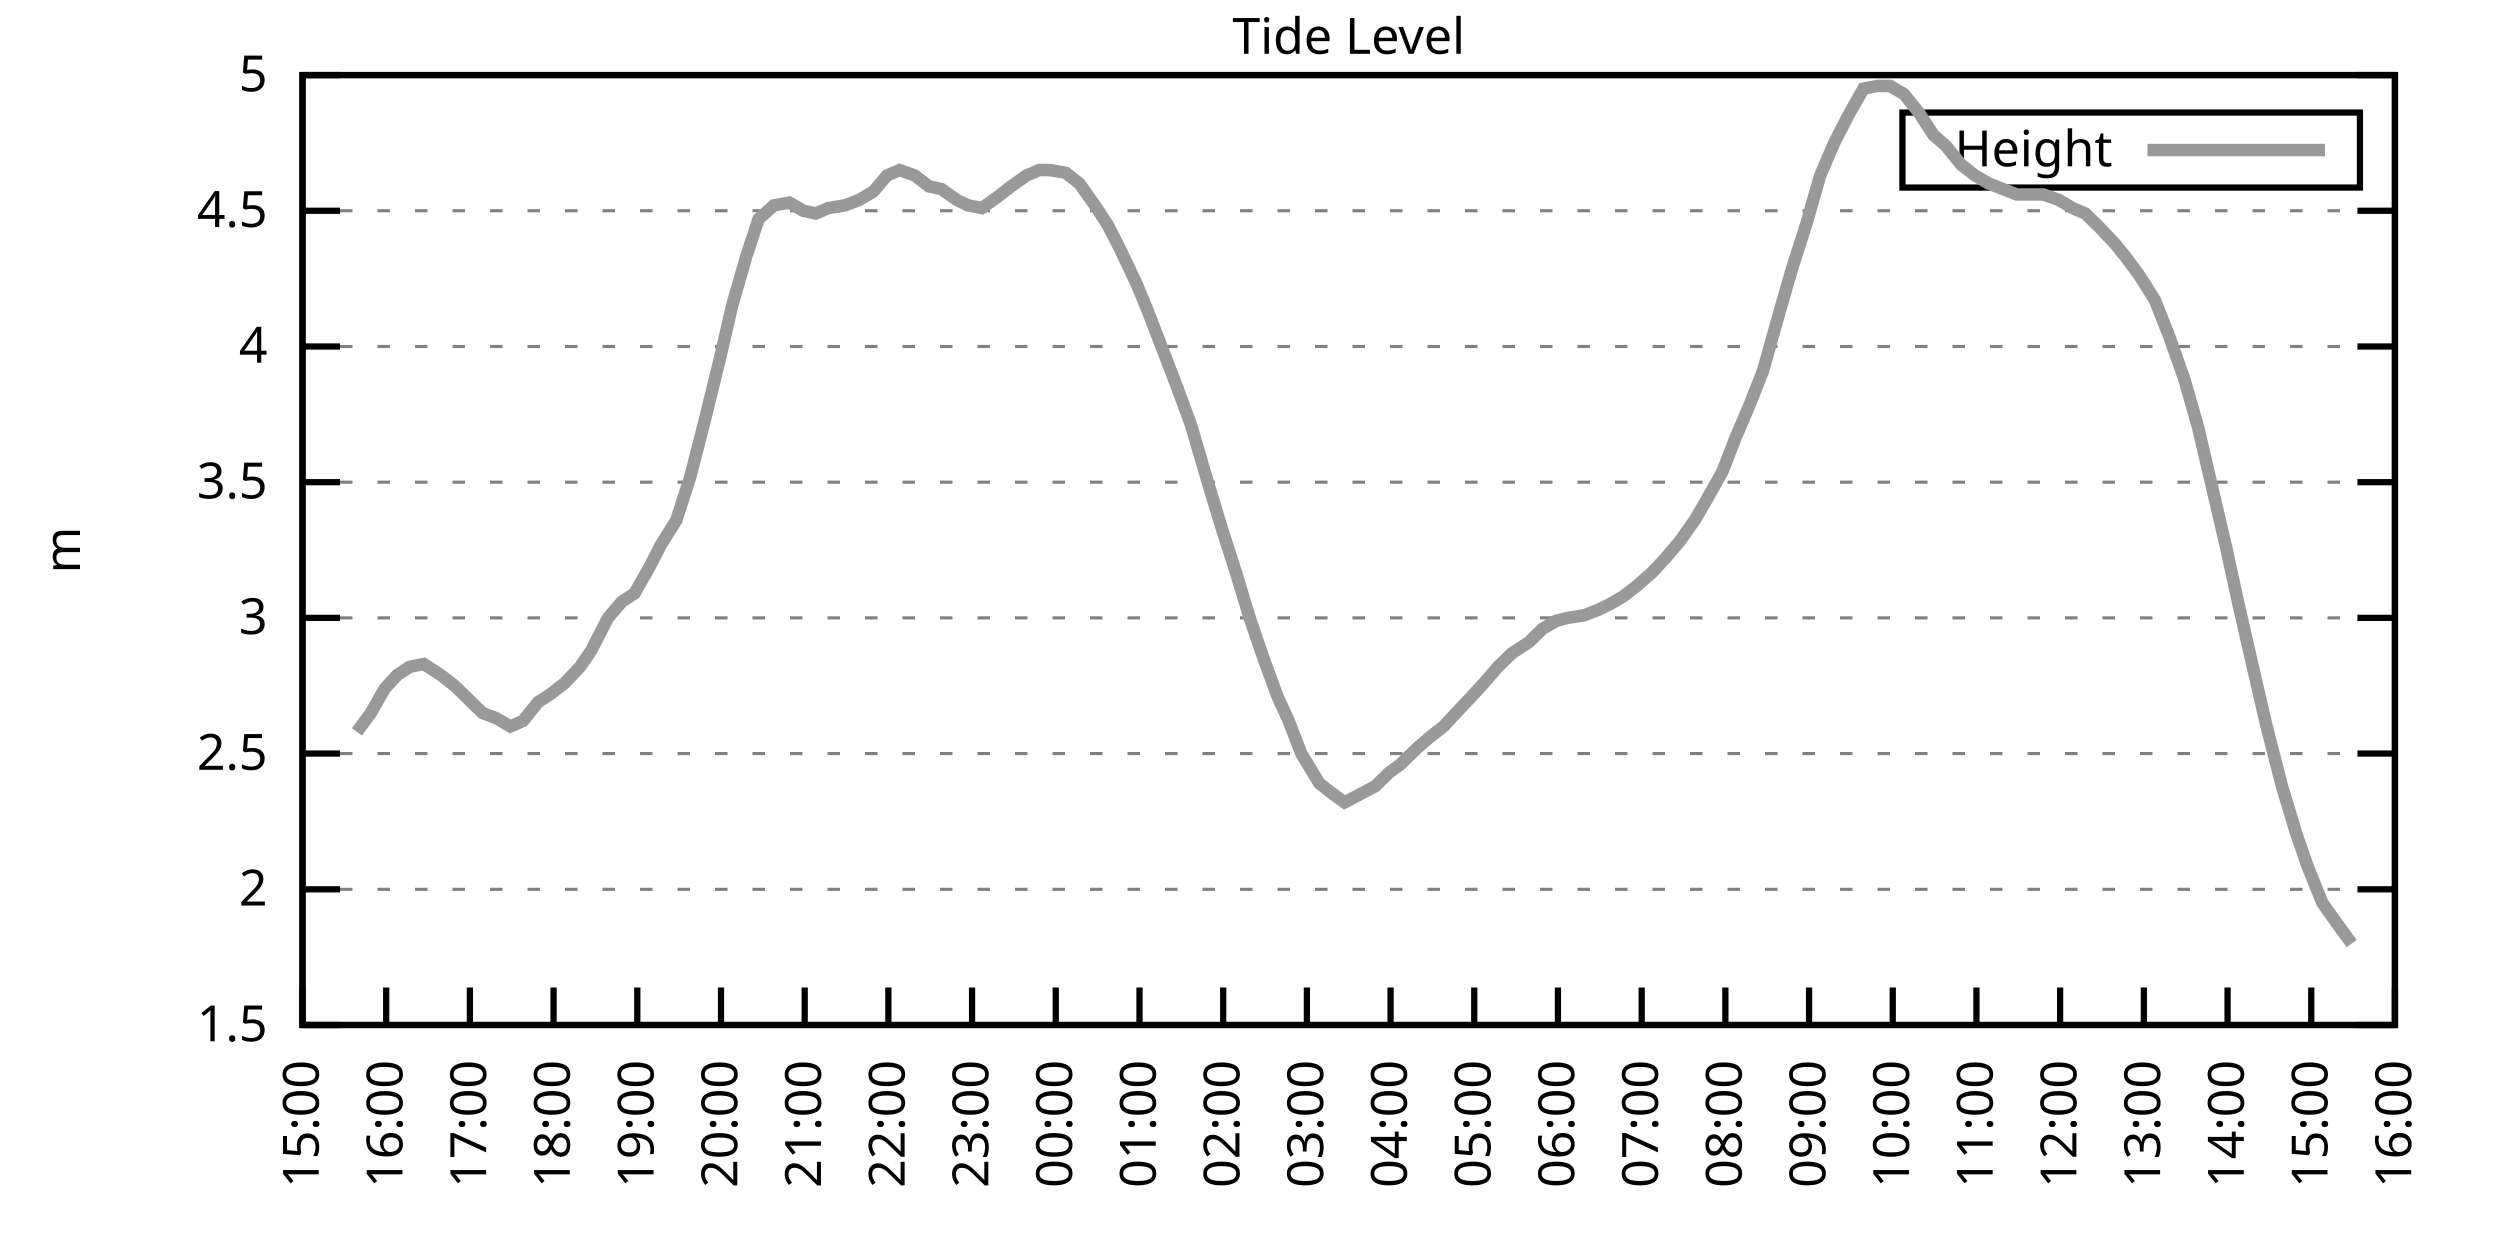
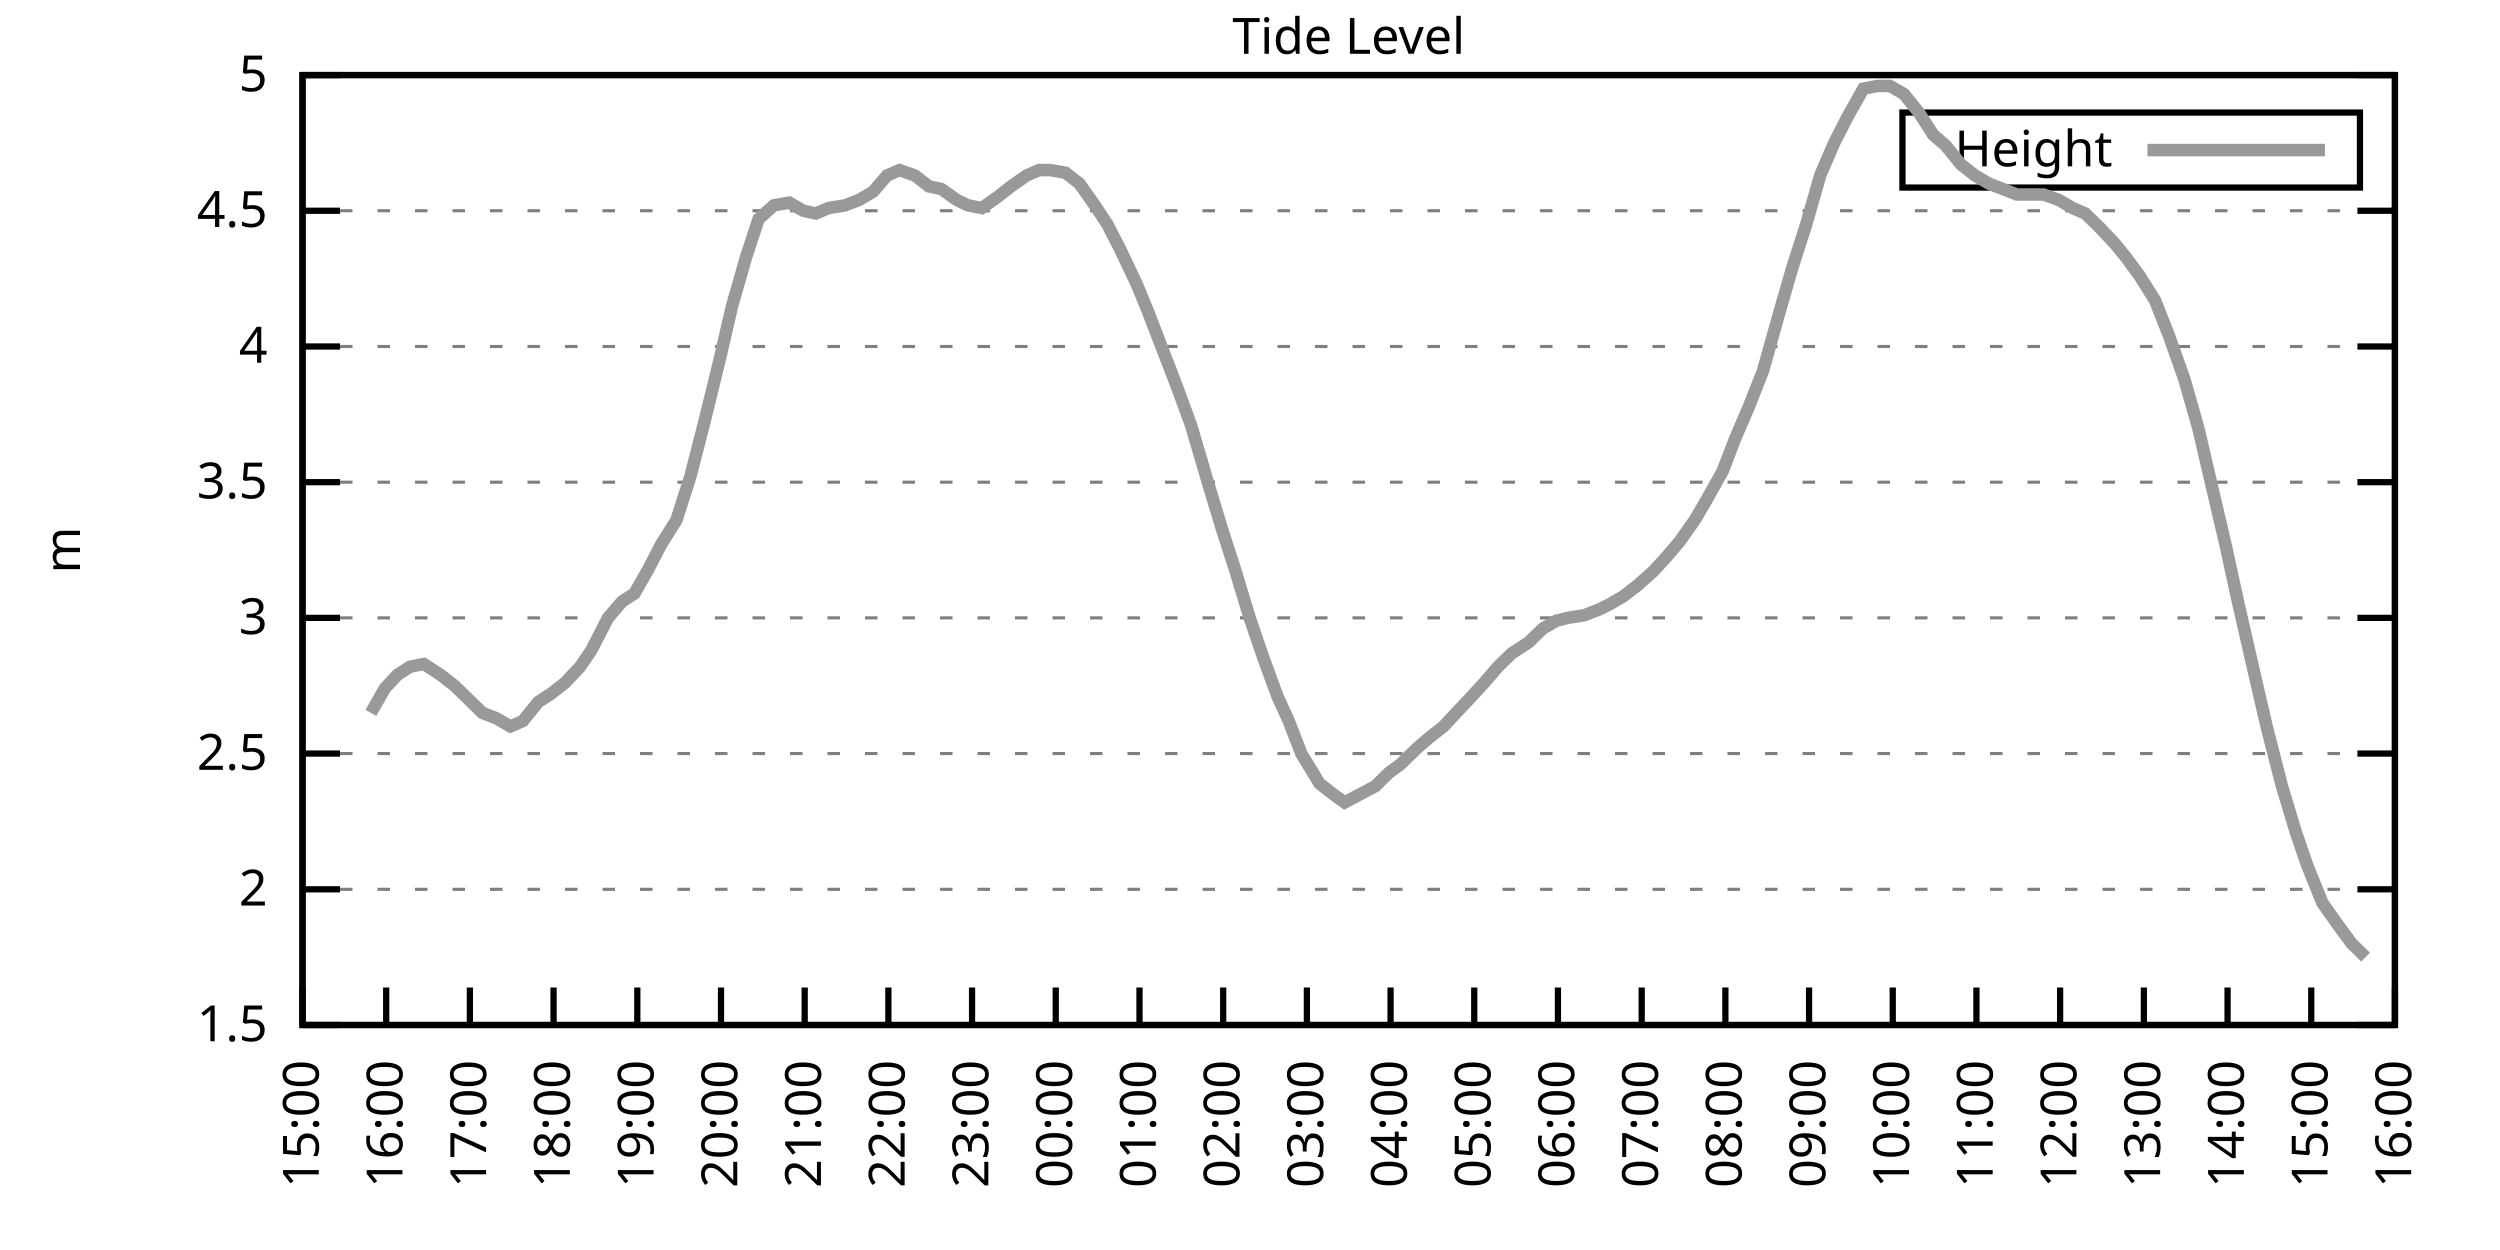
<svg xmlns="http://www.w3.org/2000/svg" xmlns:xlink="http://www.w3.org/1999/xlink" width="400" height="200" viewBox="0 0 400 200">
  <g id="gnuplot_canvas">
    <rect x="0" y="0" width="400" height="200" fill="none" />
    <defs>
      <circle id="gpDot" r="0.5" stroke-width="0.5" stroke="currentColor" />
      <path id="gpPt0" stroke-width="0.333" stroke="currentColor" d="M-1,0 h2 M0,-1 v2" />
      <path id="gpPt1" stroke-width="0.333" stroke="currentColor" d="M-1,-1 L1,1 M1,-1 L-1,1" />
      <path id="gpPt2" stroke-width="0.333" stroke="currentColor" d="M-1,0 L1,0 M0,-1 L0,1 M-1,-1 L1,1 M-1,1 L1,-1" />
      <rect id="gpPt3" stroke-width="0.333" stroke="currentColor" x="-1" y="-1" width="2" height="2" />
      <rect id="gpPt4" stroke-width="0.333" stroke="currentColor" fill="currentColor" x="-1" y="-1" width="2" height="2" />
      <circle id="gpPt5" stroke-width="0.333" stroke="currentColor" cx="0" cy="0" r="1" />
      <use xlink:href="#gpPt5" id="gpPt6" fill="currentColor" stroke="none" />
      <path id="gpPt7" stroke-width="0.333" stroke="currentColor" d="M0,-1.33 L-1.33,0.67 L1.33,0.67 z" />
      <use xlink:href="#gpPt7" id="gpPt8" fill="currentColor" stroke="none" />
      <use xlink:href="#gpPt7" id="gpPt9" stroke="currentColor" transform="rotate(180)" />
      <use xlink:href="#gpPt9" id="gpPt10" fill="currentColor" stroke="none" />
      <use xlink:href="#gpPt3" id="gpPt11" stroke="currentColor" transform="rotate(45)" />
      <use xlink:href="#gpPt11" id="gpPt12" fill="currentColor" stroke="none" />
      <path id="gpPt13" stroke-width="0.333" stroke="currentColor" d="M0,1.330 L1.265,0.411 L0.782,-1.067 L-0.782,-1.076 L-1.265,0.411 z" />
      <use xlink:href="#gpPt13" id="gpPt14" fill="currentColor" stroke="none" />
      <filter id="textbox" filterUnits="objectBoundingBox" x="0" y="0" height="1" width="1">
        <feFlood flood-color="white" flood-opacity="1" result="bgnd" />
        <feComposite in="SourceGraphic" in2="bgnd" operator="atop" />
      </filter>
      <filter id="greybox" filterUnits="objectBoundingBox" x="0" y="0" height="1" width="1">
        <feFlood flood-color="lightgrey" flood-opacity="1" result="grey" />
        <feComposite in="SourceGraphic" in2="grey" operator="atop" />
      </filter>
    </defs>
    <g fill="none" color="white" stroke="currentColor" stroke-width="1.00" stroke-linecap="butt" stroke-linejoin="miter">
</g>
    <g fill="none" color="black" stroke="currentColor" stroke-width="1.00" stroke-linecap="butt" stroke-linejoin="miter">
      <g stroke="none" shape-rendering="crispEdges">
        <polygon fill="rgb(255, 255, 255)" points="48.40,164.00 383.18,164.00 383.18,12.02 48.40,12.02 " />
      </g>
    </g>
    <g fill="none" color="black" stroke="currentColor" stroke-width="1.00" stroke-linecap="butt" stroke-linejoin="miter">
</g>
    <g fill="none" color="black" stroke="black" stroke-width="0.50" stroke-linecap="butt" stroke-linejoin="miter">
</g>
    <g fill="none" color="gray" stroke="currentColor" stroke-width="0.50" stroke-linecap="butt" stroke-linejoin="miter">
      <path stroke="gray" stroke-dasharray="2,4" class="gridline" d="M48.40,164.00 L383.19,164.00  " />
    </g>
    <g fill="none" color="gray" stroke="gray" stroke-width="1.00" stroke-linecap="butt" stroke-linejoin="miter">
</g>
    <g fill="none" color="black" stroke="currentColor" stroke-width="1.00" stroke-linecap="butt" stroke-linejoin="miter">
      <path stroke="black" d="M48.40,164.00 L54.40,164.00 M383.19,164.00 L377.19,164.00  " />
      <g transform="translate(42.80,166.60)" stroke="none" fill="black" font-family="Sans" font-size="8.00" text-anchor="end">
        <text>
          <tspan font-family="Sans"> 1.5</tspan>
        </text>
      </g>
    </g>
    <g fill="none" color="black" stroke="currentColor" stroke-width="1.00" stroke-linecap="butt" stroke-linejoin="miter">
</g>
    <g fill="none" color="black" stroke="black" stroke-width="0.50" stroke-linecap="butt" stroke-linejoin="miter">
</g>
    <g fill="none" color="gray" stroke="currentColor" stroke-width="0.50" stroke-linecap="butt" stroke-linejoin="miter">
      <path stroke="gray" stroke-dasharray="2,4" class="gridline" d="M48.40,142.29 L383.19,142.29  " />
    </g>
    <g fill="none" color="gray" stroke="gray" stroke-width="1.00" stroke-linecap="butt" stroke-linejoin="miter">
</g>
    <g fill="none" color="black" stroke="currentColor" stroke-width="1.00" stroke-linecap="butt" stroke-linejoin="miter">
      <path stroke="black" d="M48.40,142.29 L54.40,142.29 M383.19,142.29 L377.19,142.29  " />
      <g transform="translate(42.80,144.89)" stroke="none" fill="black" font-family="Sans" font-size="8.00" text-anchor="end">
        <text>
          <tspan font-family="Sans"> 2</tspan>
        </text>
      </g>
    </g>
    <g fill="none" color="black" stroke="currentColor" stroke-width="1.00" stroke-linecap="butt" stroke-linejoin="miter">
</g>
    <g fill="none" color="black" stroke="black" stroke-width="0.50" stroke-linecap="butt" stroke-linejoin="miter">
</g>
    <g fill="none" color="gray" stroke="currentColor" stroke-width="0.50" stroke-linecap="butt" stroke-linejoin="miter">
      <path stroke="gray" stroke-dasharray="2,4" class="gridline" d="M48.40,120.57 L383.19,120.57  " />
    </g>
    <g fill="none" color="gray" stroke="gray" stroke-width="1.00" stroke-linecap="butt" stroke-linejoin="miter">
</g>
    <g fill="none" color="black" stroke="currentColor" stroke-width="1.00" stroke-linecap="butt" stroke-linejoin="miter">
      <path stroke="black" d="M48.40,120.57 L54.40,120.57 M383.19,120.57 L377.19,120.57  " />
      <g transform="translate(42.80,123.17)" stroke="none" fill="black" font-family="Sans" font-size="8.00" text-anchor="end">
        <text>
          <tspan font-family="Sans"> 2.5</tspan>
        </text>
      </g>
    </g>
    <g fill="none" color="black" stroke="currentColor" stroke-width="1.00" stroke-linecap="butt" stroke-linejoin="miter">
</g>
    <g fill="none" color="black" stroke="black" stroke-width="0.50" stroke-linecap="butt" stroke-linejoin="miter">
</g>
    <g fill="none" color="gray" stroke="currentColor" stroke-width="0.50" stroke-linecap="butt" stroke-linejoin="miter">
      <path stroke="gray" stroke-dasharray="2,4" class="gridline" d="M48.40,98.86 L383.19,98.86  " />
    </g>
    <g fill="none" color="gray" stroke="gray" stroke-width="1.00" stroke-linecap="butt" stroke-linejoin="miter">
</g>
    <g fill="none" color="black" stroke="currentColor" stroke-width="1.00" stroke-linecap="butt" stroke-linejoin="miter">
      <path stroke="black" d="M48.40,98.86 L54.40,98.86 M383.19,98.86 L377.19,98.86  " />
      <g transform="translate(42.80,101.46)" stroke="none" fill="black" font-family="Sans" font-size="8.00" text-anchor="end">
        <text>
          <tspan font-family="Sans"> 3</tspan>
        </text>
      </g>
    </g>
    <g fill="none" color="black" stroke="currentColor" stroke-width="1.00" stroke-linecap="butt" stroke-linejoin="miter">
</g>
    <g fill="none" color="black" stroke="black" stroke-width="0.50" stroke-linecap="butt" stroke-linejoin="miter">
</g>
    <g fill="none" color="gray" stroke="currentColor" stroke-width="0.50" stroke-linecap="butt" stroke-linejoin="miter">
      <path stroke="gray" stroke-dasharray="2,4" class="gridline" d="M48.40,77.15 L383.19,77.15  " />
    </g>
    <g fill="none" color="gray" stroke="gray" stroke-width="1.00" stroke-linecap="butt" stroke-linejoin="miter">
</g>
    <g fill="none" color="black" stroke="currentColor" stroke-width="1.00" stroke-linecap="butt" stroke-linejoin="miter">
      <path stroke="black" d="M48.40,77.15 L54.40,77.15 M383.19,77.15 L377.19,77.15  " />
      <g transform="translate(42.80,79.75)" stroke="none" fill="black" font-family="Sans" font-size="8.00" text-anchor="end">
        <text>
          <tspan font-family="Sans"> 3.5</tspan>
        </text>
      </g>
    </g>
    <g fill="none" color="black" stroke="currentColor" stroke-width="1.00" stroke-linecap="butt" stroke-linejoin="miter">
</g>
    <g fill="none" color="black" stroke="black" stroke-width="0.50" stroke-linecap="butt" stroke-linejoin="miter">
</g>
    <g fill="none" color="gray" stroke="currentColor" stroke-width="0.50" stroke-linecap="butt" stroke-linejoin="miter">
      <path stroke="gray" stroke-dasharray="2,4" class="gridline" d="M48.40,55.44 L383.19,55.44  " />
    </g>
    <g fill="none" color="gray" stroke="gray" stroke-width="1.00" stroke-linecap="butt" stroke-linejoin="miter">
</g>
    <g fill="none" color="black" stroke="currentColor" stroke-width="1.00" stroke-linecap="butt" stroke-linejoin="miter">
      <path stroke="black" d="M48.40,55.44 L54.40,55.44 M383.19,55.44 L377.19,55.44  " />
      <g transform="translate(42.80,58.04)" stroke="none" fill="black" font-family="Sans" font-size="8.00" text-anchor="end">
        <text>
          <tspan font-family="Sans"> 4</tspan>
        </text>
      </g>
    </g>
    <g fill="none" color="black" stroke="currentColor" stroke-width="1.00" stroke-linecap="butt" stroke-linejoin="miter">
</g>
    <g fill="none" color="black" stroke="black" stroke-width="0.50" stroke-linecap="butt" stroke-linejoin="miter">
</g>
    <g fill="none" color="gray" stroke="currentColor" stroke-width="0.50" stroke-linecap="butt" stroke-linejoin="miter">
      <path stroke="gray" stroke-dasharray="2,4" class="gridline" d="M48.40,33.72 L383.19,33.72  " />
    </g>
    <g fill="none" color="gray" stroke="gray" stroke-width="1.00" stroke-linecap="butt" stroke-linejoin="miter">
</g>
    <g fill="none" color="black" stroke="currentColor" stroke-width="1.00" stroke-linecap="butt" stroke-linejoin="miter">
      <path stroke="black" d="M48.40,33.72 L54.40,33.72 M383.19,33.72 L377.19,33.72  " />
      <g transform="translate(42.80,36.32)" stroke="none" fill="black" font-family="Sans" font-size="8.00" text-anchor="end">
        <text>
          <tspan font-family="Sans"> 4.5</tspan>
        </text>
      </g>
    </g>
    <g fill="none" color="black" stroke="currentColor" stroke-width="1.00" stroke-linecap="butt" stroke-linejoin="miter">
</g>
    <g fill="none" color="black" stroke="black" stroke-width="0.50" stroke-linecap="butt" stroke-linejoin="miter">
</g>
    <g fill="none" color="gray" stroke="currentColor" stroke-width="0.50" stroke-linecap="butt" stroke-linejoin="miter">
      <path stroke="gray" stroke-dasharray="2,4" class="gridline" d="M48.40,12.01 L383.19,12.01  " />
    </g>
    <g fill="none" color="gray" stroke="gray" stroke-width="1.00" stroke-linecap="butt" stroke-linejoin="miter">
</g>
    <g fill="none" color="black" stroke="currentColor" stroke-width="1.00" stroke-linecap="butt" stroke-linejoin="miter">
      <path stroke="black" d="M48.40,12.01 L54.40,12.01 M383.19,12.01 L377.19,12.01  " />
      <g transform="translate(42.80,14.61)" stroke="none" fill="black" font-family="Sans" font-size="8.00" text-anchor="end">
        <text>
          <tspan font-family="Sans"> 5</tspan>
        </text>
      </g>
    </g>
    <g fill="none" color="black" stroke="currentColor" stroke-width="1.00" stroke-linecap="butt" stroke-linejoin="miter">
      <path stroke="black" d="M48.40,164.00 L48.40,158.00  " />
      <g transform="translate(51.00,169.60) rotate(270.00)" stroke="none" fill="black" font-family="Sans" font-size="8.00" text-anchor="end">
        <text>
          <tspan font-family="Sans">15:00</tspan>
        </text>
      </g>
    </g>
    <g fill="none" color="black" stroke="currentColor" stroke-width="1.00" stroke-linecap="butt" stroke-linejoin="miter">
      <path stroke="black" d="M61.79,164.00 L61.79,158.00  " />
      <g transform="translate(64.39,169.60) rotate(270.00)" stroke="none" fill="black" font-family="Sans" font-size="8.00" text-anchor="end">
        <text>
          <tspan font-family="Sans">16:00</tspan>
        </text>
      </g>
    </g>
    <g fill="none" color="black" stroke="currentColor" stroke-width="1.00" stroke-linecap="butt" stroke-linejoin="miter">
      <path stroke="black" d="M75.18,164.00 L75.18,158.00  " />
      <g transform="translate(77.78,169.60) rotate(270.00)" stroke="none" fill="black" font-family="Sans" font-size="8.00" text-anchor="end">
        <text>
          <tspan font-family="Sans">17:00</tspan>
        </text>
      </g>
    </g>
    <g fill="none" color="black" stroke="currentColor" stroke-width="1.00" stroke-linecap="butt" stroke-linejoin="miter">
      <path stroke="black" d="M88.57,164.00 L88.57,158.00  " />
      <g transform="translate(91.17,169.60) rotate(270.00)" stroke="none" fill="black" font-family="Sans" font-size="8.00" text-anchor="end">
        <text>
          <tspan font-family="Sans">18:00</tspan>
        </text>
      </g>
    </g>
    <g fill="none" color="black" stroke="currentColor" stroke-width="1.00" stroke-linecap="butt" stroke-linejoin="miter">
      <path stroke="black" d="M101.97,164.00 L101.97,158.00  " />
      <g transform="translate(104.57,169.60) rotate(270.00)" stroke="none" fill="black" font-family="Sans" font-size="8.00" text-anchor="end">
        <text>
          <tspan font-family="Sans">19:00</tspan>
        </text>
      </g>
    </g>
    <g fill="none" color="black" stroke="currentColor" stroke-width="1.00" stroke-linecap="butt" stroke-linejoin="miter">
      <path stroke="black" d="M115.36,164.00 L115.36,158.00  " />
      <g transform="translate(117.96,169.60) rotate(270.00)" stroke="none" fill="black" font-family="Sans" font-size="8.00" text-anchor="end">
        <text>
          <tspan font-family="Sans">20:00</tspan>
        </text>
      </g>
    </g>
    <g fill="none" color="black" stroke="currentColor" stroke-width="1.00" stroke-linecap="butt" stroke-linejoin="miter">
      <path stroke="black" d="M128.75,164.00 L128.75,158.00  " />
      <g transform="translate(131.35,169.60) rotate(270.00)" stroke="none" fill="black" font-family="Sans" font-size="8.00" text-anchor="end">
        <text>
          <tspan font-family="Sans">21:00</tspan>
        </text>
      </g>
    </g>
    <g fill="none" color="black" stroke="currentColor" stroke-width="1.00" stroke-linecap="butt" stroke-linejoin="miter">
      <path stroke="black" d="M142.14,164.00 L142.14,158.00  " />
      <g transform="translate(144.74,169.60) rotate(270.00)" stroke="none" fill="black" font-family="Sans" font-size="8.00" text-anchor="end">
        <text>
          <tspan font-family="Sans">22:00</tspan>
        </text>
      </g>
    </g>
    <g fill="none" color="black" stroke="currentColor" stroke-width="1.00" stroke-linecap="butt" stroke-linejoin="miter">
      <path stroke="black" d="M155.53,164.00 L155.53,158.00  " />
      <g transform="translate(158.13,169.60) rotate(270.00)" stroke="none" fill="black" font-family="Sans" font-size="8.00" text-anchor="end">
        <text>
          <tspan font-family="Sans">23:00</tspan>
        </text>
      </g>
    </g>
    <g fill="none" color="black" stroke="currentColor" stroke-width="1.00" stroke-linecap="butt" stroke-linejoin="miter">
      <path stroke="black" d="M168.92,164.00 L168.92,158.00  " />
      <g transform="translate(171.52,169.60) rotate(270.00)" stroke="none" fill="black" font-family="Sans" font-size="8.00" text-anchor="end">
        <text>
          <tspan font-family="Sans">00:00</tspan>
        </text>
      </g>
    </g>
    <g fill="none" color="black" stroke="currentColor" stroke-width="1.00" stroke-linecap="butt" stroke-linejoin="miter">
      <path stroke="black" d="M182.32,164.00 L182.32,158.00  " />
      <g transform="translate(184.92,169.60) rotate(270.00)" stroke="none" fill="black" font-family="Sans" font-size="8.00" text-anchor="end">
        <text>
          <tspan font-family="Sans">01:00</tspan>
        </text>
      </g>
    </g>
    <g fill="none" color="black" stroke="currentColor" stroke-width="1.00" stroke-linecap="butt" stroke-linejoin="miter">
      <path stroke="black" d="M195.71,164.00 L195.71,158.00  " />
      <g transform="translate(198.31,169.60) rotate(270.00)" stroke="none" fill="black" font-family="Sans" font-size="8.00" text-anchor="end">
        <text>
          <tspan font-family="Sans">02:00</tspan>
        </text>
      </g>
    </g>
    <g fill="none" color="black" stroke="currentColor" stroke-width="1.00" stroke-linecap="butt" stroke-linejoin="miter">
      <path stroke="black" d="M209.10,164.00 L209.10,158.00  " />
      <g transform="translate(211.70,169.60) rotate(270.00)" stroke="none" fill="black" font-family="Sans" font-size="8.00" text-anchor="end">
        <text>
          <tspan font-family="Sans">03:00</tspan>
        </text>
      </g>
    </g>
    <g fill="none" color="black" stroke="currentColor" stroke-width="1.00" stroke-linecap="butt" stroke-linejoin="miter">
      <path stroke="black" d="M222.49,164.00 L222.49,158.00  " />
      <g transform="translate(225.09,169.60) rotate(270.00)" stroke="none" fill="black" font-family="Sans" font-size="8.00" text-anchor="end">
        <text>
          <tspan font-family="Sans">04:00</tspan>
        </text>
      </g>
    </g>
    <g fill="none" color="black" stroke="currentColor" stroke-width="1.00" stroke-linecap="butt" stroke-linejoin="miter">
      <path stroke="black" d="M235.88,164.00 L235.88,158.00  " />
      <g transform="translate(238.48,169.60) rotate(270.00)" stroke="none" fill="black" font-family="Sans" font-size="8.00" text-anchor="end">
        <text>
          <tspan font-family="Sans">05:00</tspan>
        </text>
      </g>
    </g>
    <g fill="none" color="black" stroke="currentColor" stroke-width="1.00" stroke-linecap="butt" stroke-linejoin="miter">
      <path stroke="black" d="M249.27,164.00 L249.27,158.00  " />
      <g transform="translate(251.87,169.60) rotate(270.00)" stroke="none" fill="black" font-family="Sans" font-size="8.00" text-anchor="end">
        <text>
          <tspan font-family="Sans">06:00</tspan>
        </text>
      </g>
    </g>
    <g fill="none" color="black" stroke="currentColor" stroke-width="1.00" stroke-linecap="butt" stroke-linejoin="miter">
      <path stroke="black" d="M262.67,164.00 L262.67,158.00  " />
      <g transform="translate(265.27,169.60) rotate(270.00)" stroke="none" fill="black" font-family="Sans" font-size="8.00" text-anchor="end">
        <text>
          <tspan font-family="Sans">07:00</tspan>
        </text>
      </g>
    </g>
    <g fill="none" color="black" stroke="currentColor" stroke-width="1.00" stroke-linecap="butt" stroke-linejoin="miter">
      <path stroke="black" d="M276.06,164.00 L276.06,158.00  " />
      <g transform="translate(278.66,169.60) rotate(270.00)" stroke="none" fill="black" font-family="Sans" font-size="8.00" text-anchor="end">
        <text>
          <tspan font-family="Sans">08:00</tspan>
        </text>
      </g>
    </g>
    <g fill="none" color="black" stroke="currentColor" stroke-width="1.00" stroke-linecap="butt" stroke-linejoin="miter">
      <path stroke="black" d="M289.45,164.00 L289.45,158.00  " />
      <g transform="translate(292.05,169.60) rotate(270.00)" stroke="none" fill="black" font-family="Sans" font-size="8.00" text-anchor="end">
        <text>
          <tspan font-family="Sans">09:00</tspan>
        </text>
      </g>
    </g>
    <g fill="none" color="black" stroke="currentColor" stroke-width="1.00" stroke-linecap="butt" stroke-linejoin="miter">
      <path stroke="black" d="M302.84,164.00 L302.84,158.00  " />
      <g transform="translate(305.44,169.60) rotate(270.00)" stroke="none" fill="black" font-family="Sans" font-size="8.00" text-anchor="end">
        <text>
          <tspan font-family="Sans">10:00</tspan>
        </text>
      </g>
    </g>
    <g fill="none" color="black" stroke="currentColor" stroke-width="1.00" stroke-linecap="butt" stroke-linejoin="miter">
      <path stroke="black" d="M316.23,164.00 L316.23,158.00  " />
      <g transform="translate(318.83,169.60) rotate(270.00)" stroke="none" fill="black" font-family="Sans" font-size="8.00" text-anchor="end">
        <text>
          <tspan font-family="Sans">11:00</tspan>
        </text>
      </g>
    </g>
    <g fill="none" color="black" stroke="currentColor" stroke-width="1.00" stroke-linecap="butt" stroke-linejoin="miter">
      <path stroke="black" d="M329.62,164.00 L329.62,158.00  " />
      <g transform="translate(332.22,169.60) rotate(270.00)" stroke="none" fill="black" font-family="Sans" font-size="8.00" text-anchor="end">
        <text>
          <tspan font-family="Sans">12:00</tspan>
        </text>
      </g>
    </g>
    <g fill="none" color="black" stroke="currentColor" stroke-width="1.00" stroke-linecap="butt" stroke-linejoin="miter">
      <path stroke="black" d="M343.02,164.00 L343.02,158.00  " />
      <g transform="translate(345.62,169.60) rotate(270.00)" stroke="none" fill="black" font-family="Sans" font-size="8.00" text-anchor="end">
        <text>
          <tspan font-family="Sans">13:00</tspan>
        </text>
      </g>
    </g>
    <g fill="none" color="black" stroke="currentColor" stroke-width="1.00" stroke-linecap="butt" stroke-linejoin="miter">
      <path stroke="black" d="M356.41,164.00 L356.41,158.00  " />
      <g transform="translate(359.01,169.60) rotate(270.00)" stroke="none" fill="black" font-family="Sans" font-size="8.00" text-anchor="end">
        <text>
          <tspan font-family="Sans">14:00</tspan>
        </text>
      </g>
    </g>
    <g fill="none" color="black" stroke="currentColor" stroke-width="1.00" stroke-linecap="butt" stroke-linejoin="miter">
      <path stroke="black" d="M369.80,164.00 L369.80,158.00  " />
      <g transform="translate(372.40,169.60) rotate(270.00)" stroke="none" fill="black" font-family="Sans" font-size="8.00" text-anchor="end">
        <text>
          <tspan font-family="Sans">15:00</tspan>
        </text>
      </g>
    </g>
    <g fill="none" color="black" stroke="currentColor" stroke-width="1.00" stroke-linecap="butt" stroke-linejoin="miter">
      <path stroke="black" d="M383.19,164.00 L383.19,158.00  " />
      <g transform="translate(385.79,169.60) rotate(270.00)" stroke="none" fill="black" font-family="Sans" font-size="8.00" text-anchor="end">
        <text>
          <tspan font-family="Sans">16:00</tspan>
        </text>
      </g>
    </g>
    <g fill="none" color="black" stroke="currentColor" stroke-width="1.00" stroke-linecap="butt" stroke-linejoin="miter">
</g>
    <g fill="none" color="black" stroke="currentColor" stroke-width="1.00" stroke-linecap="butt" stroke-linejoin="miter">
      <path stroke="black" d="M48.40,12.01 L48.40,164.00 L383.19,164.00 L383.19,12.01 L48.40,12.01 Z  " />
    </g>
    <g fill="none" color="black" stroke="currentColor" stroke-width="1.00" stroke-linecap="butt" stroke-linejoin="miter">
</g>
    <g fill="none" color="black" stroke="currentColor" stroke-width="1.00" stroke-linecap="butt" stroke-linejoin="miter">
      <path stroke="black" d="M304.39,30.01 L304.39,18.01 L377.59,18.01 L377.59,30.01 L304.39,30.01 Z  " />
    </g>
    <g id="Tide_level_plot_1">
      <g fill="none" color="white" stroke="black" stroke-width="2.00" stroke-linecap="butt" stroke-linejoin="miter">
</g>
      <g fill="none" color="black" stroke="currentColor" stroke-width="2.00" stroke-linecap="butt" stroke-linejoin="miter">
        <g transform="translate(337.99,26.61)" stroke="none" fill="black" font-family="Sans" font-size="8.00" text-anchor="end">
          <text>
            <tspan font-family="Sans">Height</tspan>
          </text>
        </g>
      </g>
      <g fill="none" color="black" stroke="currentColor" stroke-width="2.00" stroke-linecap="butt" stroke-linejoin="miter">
-         <path stroke="rgb(153, 153, 153)" d="M343.59,24.01 L371.99,24.01 M57.10,117.10 L59.34,114.06 L61.57,110.15 L63.58,107.98 L65.59,106.68 L67.82,106.24   L70.50,107.98 L72.73,109.72 L74.51,111.45 L77.19,114.06 L79.42,114.93 L81.66,116.23 L83.66,115.36 L86.12,112.32   L88.13,111.02 L90.36,109.28 L92.82,106.68 L94.60,104.07 L97.28,98.86 L99.51,96.26 L101.52,94.95 L103.75,91.04   L105.76,87.14 L108.22,83.23 L110.45,76.28 L112.68,67.59 L115.13,57.61 L117.14,48.92 L119.38,41.11 L121.38,35.03   L123.84,32.85 L126.29,32.42 L128.53,33.72 L130.54,34.16 L132.54,33.29 L135.22,32.85 L137.45,31.99 L139.69,30.68   L141.92,28.08 L143.93,27.21 L146.38,28.08 L148.61,29.81 L150.62,30.25 L153.08,31.99 L154.86,32.85 L157.10,33.29   L159.55,31.55 L161.78,29.81 L164.24,28.08 L166.25,27.21 L168.03,27.21 L170.49,27.64 L172.72,29.38 L175.17,32.85   L177.18,35.89 L179.19,39.80 L181.87,45.45 L183.66,49.79 L186.33,56.74 L188.34,61.95 L190.57,68.03 L193.25,77.15   L195.48,84.53 L197.72,91.48 L199.95,98.86 L202.18,105.38 L204.41,111.45 L206.20,115.36 L208.21,120.57 L211.11,125.35   L213.34,127.09 L215.13,128.39 L220.04,125.79 L222.27,123.61 L224.05,122.31 L226.73,119.71 L228.74,117.97 L230.97,116.23   L232.98,114.06 L235.44,111.45 L237.44,109.28 L239.68,106.68 L241.91,104.51 L244.59,102.77 L246.82,100.60 L249.05,99.30   L250.84,98.86 L253.51,98.43 L255.75,97.56 L257.53,96.69 L259.76,95.39 L262.00,93.65 L264.45,91.48 L266.46,89.31   L268.69,86.70 L271.15,83.23 L272.93,80.19 L275.61,75.41 L277.62,70.20 L279.85,64.99 L282.08,59.34 L284.76,49.79   L286.77,42.84 L289.00,35.89 L291.23,28.08 L293.47,22.87 L295.70,18.52 L298.15,14.18 L300.39,13.75 L302.39,13.75   L304.63,15.05 L307.08,18.09 L309.31,21.56 L311.32,23.30 L313.78,26.34 L316.01,28.08 L318.24,29.38 L320.47,30.25   L322.70,31.12 L324.94,31.12 L326.95,31.12 L329.40,31.99 L331.63,33.29 L333.64,34.16 L335.87,36.33 L338.33,38.93   L340.11,41.11 L342.35,44.15 L344.80,48.05 L347.03,53.70 L349.49,60.65 L351.72,68.46 L353.95,78.02 L356.18,87.57   L357.97,95.82 L360.65,107.55 L362.66,116.23 L365.11,125.79 L367.34,133.17 L369.13,138.38 L371.58,144.46 L374.04,147.93   L376.27,150.97  " />
+         <path stroke="rgb(153, 153, 153)" d="M343.59,24.01 L371.99,24.01 M59.34,114.06 L61.57,110.15 L63.58,107.98 L65.59,106.68 L67.82,106.24 L70.50,107.98   L72.73,109.72 L74.51,111.45 L77.19,114.06 L79.42,114.93 L81.66,116.23 L83.66,115.36 L86.12,112.32 L88.13,111.02   L90.36,109.28 L92.82,106.68 L94.60,104.07 L97.28,98.86 L99.51,96.26 L101.52,94.95 L103.75,91.04 L105.76,87.14   L108.22,83.23 L110.45,76.28 L112.68,67.59 L115.13,57.61 L117.14,48.92 L119.38,41.11 L121.38,35.03 L123.84,32.85   L126.29,32.42 L128.53,33.72 L130.54,34.16 L132.54,33.29 L135.22,32.85 L137.45,31.99 L139.69,30.68 L141.92,28.08   L143.93,27.21 L146.38,28.08 L148.61,29.81 L150.62,30.25 L153.08,31.99 L154.86,32.85 L157.10,33.29 L159.55,31.55   L161.78,29.81 L164.24,28.08 L166.25,27.21 L168.03,27.21 L170.49,27.64 L172.72,29.38 L175.17,32.85 L177.18,35.89   L179.19,39.80 L181.87,45.45 L183.66,49.79 L186.33,56.74 L188.34,61.95 L190.57,68.03 L193.25,77.15 L195.48,84.53   L197.72,91.48 L199.95,98.86 L202.18,105.38 L204.41,111.45 L206.20,115.36 L208.21,120.57 L211.11,125.35 L213.34,127.09   L215.13,128.39 L220.04,125.79 L222.27,123.61 L224.05,122.31 L226.73,119.71 L228.74,117.97 L230.97,116.23 L232.98,114.06   L235.44,111.45 L237.44,109.28 L239.68,106.68 L241.91,104.51 L244.59,102.77 L246.82,100.60 L249.05,99.30 L250.84,98.86   L253.51,98.43 L255.75,97.56 L257.53,96.69 L259.76,95.39 L262.00,93.65 L264.45,91.48 L266.46,89.31 L268.69,86.70   L271.15,83.23 L272.93,80.19 L275.61,75.41 L277.62,70.20 L279.85,64.99 L282.08,59.34 L284.76,49.79 L286.77,42.84   L289.00,35.89 L291.23,28.08 L293.47,22.87 L295.70,18.52 L298.15,14.18 L300.39,13.75 L302.39,13.75 L304.63,15.05   L307.08,18.09 L309.31,21.56 L311.32,23.30 L313.78,26.34 L316.01,28.08 L318.24,29.38 L320.47,30.25 L322.70,31.12   L324.94,31.12 L326.95,31.12 L329.40,31.99 L331.63,33.29 L333.64,34.16 L335.87,36.33 L338.33,38.93 L340.11,41.11   L342.35,44.15 L344.80,48.05 L347.03,53.70 L349.49,60.65 L351.72,68.46 L353.95,78.02 L356.18,87.57 L357.97,95.82   L360.65,107.55 L362.66,116.23 L365.11,125.79 L367.34,133.17 L369.13,138.38 L371.58,144.46 L374.04,147.93 L376.27,150.97   L378.50,153.14  " />
      </g>
    </g>
    <g fill="none" color="black" stroke="currentColor" stroke-width="2.00" stroke-linecap="butt" stroke-linejoin="miter">
</g>
    <g fill="none" color="black" stroke="black" stroke-width="1.00" stroke-linecap="butt" stroke-linejoin="miter">
</g>
    <g fill="none" color="black" stroke="currentColor" stroke-width="1.00" stroke-linecap="butt" stroke-linejoin="miter">
      <path stroke="black" d="M48.40,12.01 L48.40,164.00 L383.19,164.00 L383.19,12.01 L48.40,12.01 Z  " />
      <g transform="translate(12.80,88.01) rotate(270.00)" stroke="none" fill="black" font-family="Sans" font-size="8.00" text-anchor="middle">
        <text>
          <tspan font-family="Sans">m</tspan>
        </text>
      </g>
    </g>
    <g fill="none" color="black" stroke="currentColor" stroke-width="1.00" stroke-linecap="butt" stroke-linejoin="miter">
</g>
    <g fill="none" color="black" stroke="currentColor" stroke-width="1.00" stroke-linecap="butt" stroke-linejoin="miter">
      <g transform="translate(215.79,8.61)" stroke="none" fill="black" font-family="Sans" font-size="8.00" text-anchor="middle">
        <text>
          <tspan font-family="Sans">Tide Level</tspan>
        </text>
      </g>
    </g>
    <g fill="none" color="black" stroke="currentColor" stroke-width="1.00" stroke-linecap="butt" stroke-linejoin="miter">
</g>
  </g>
</svg>
